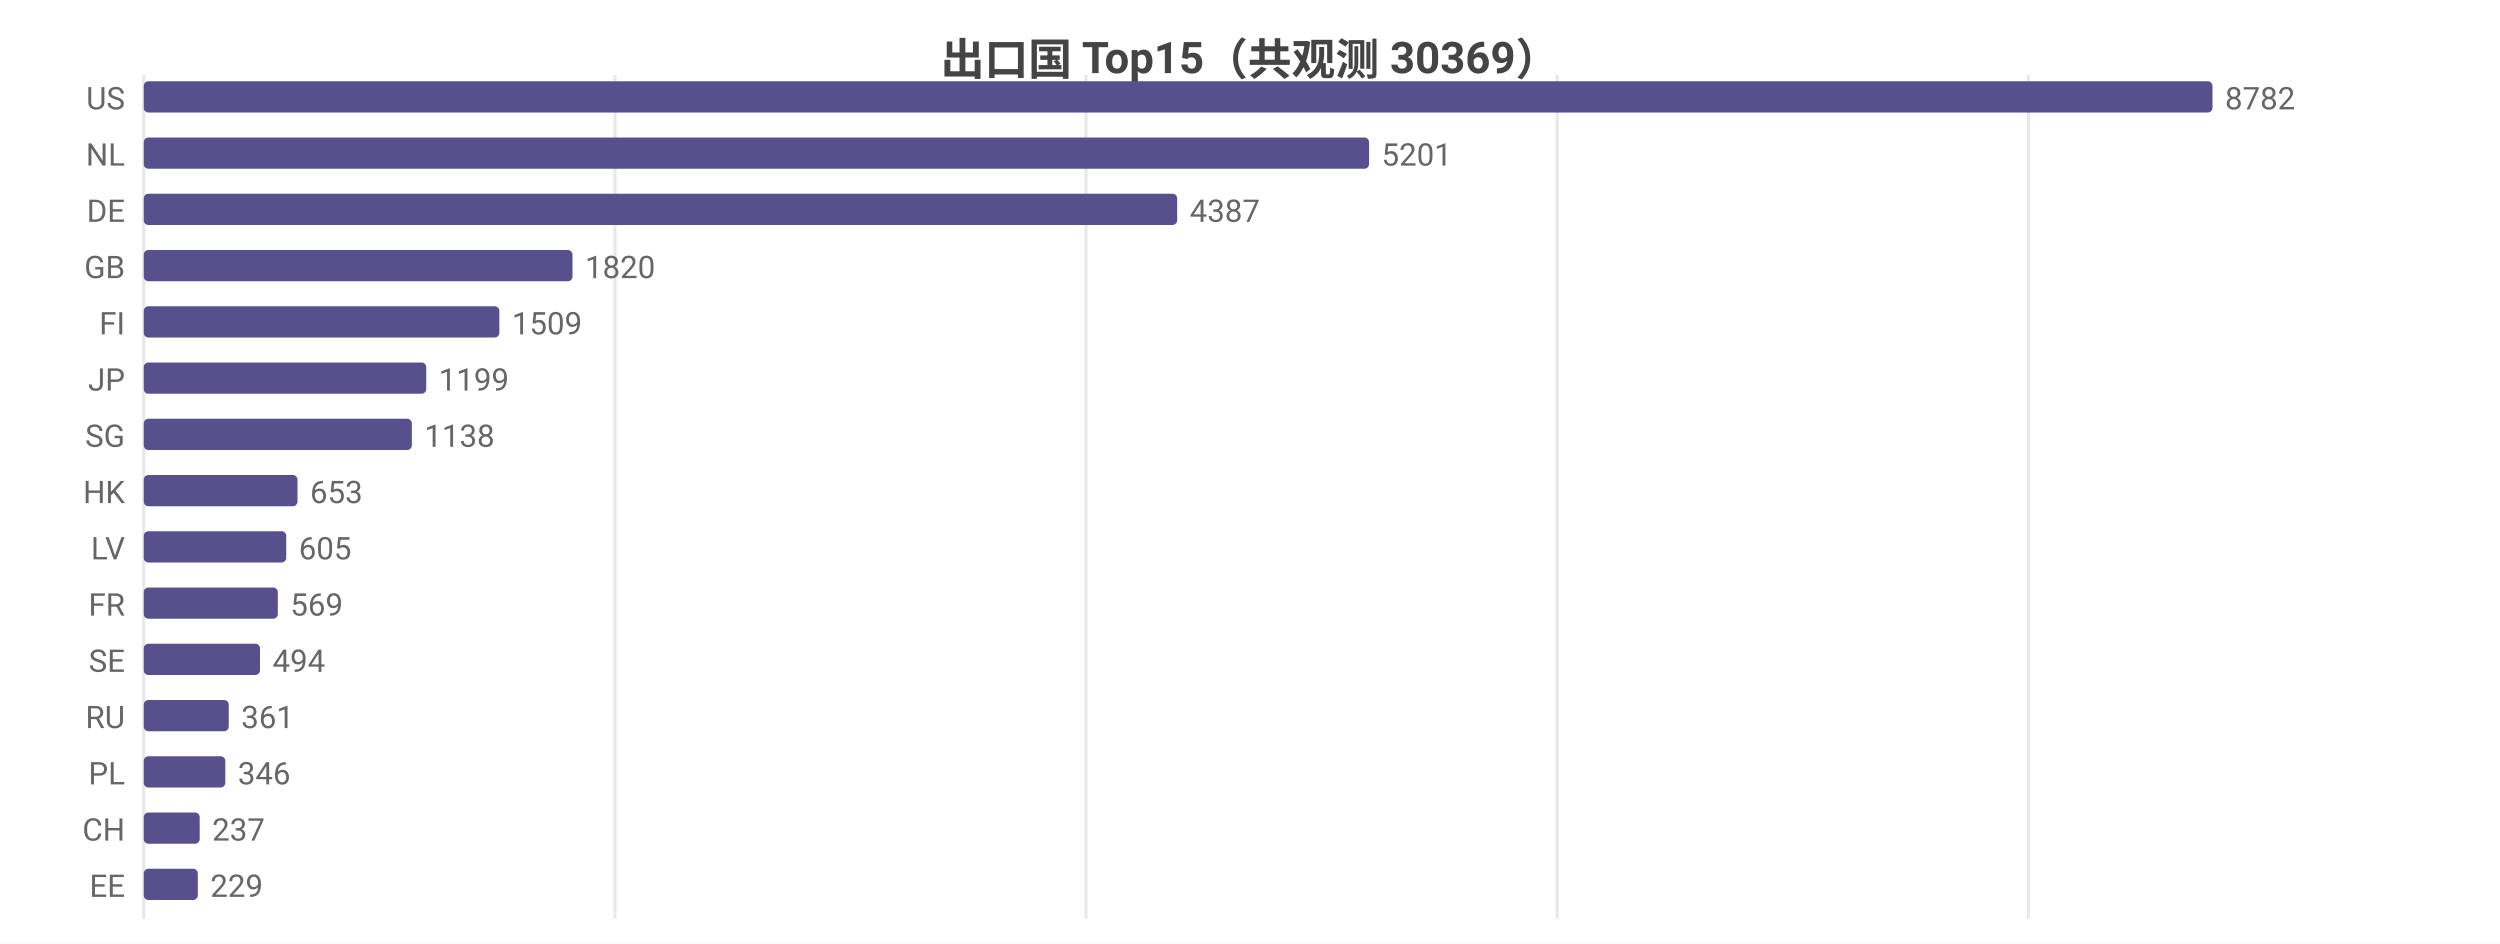
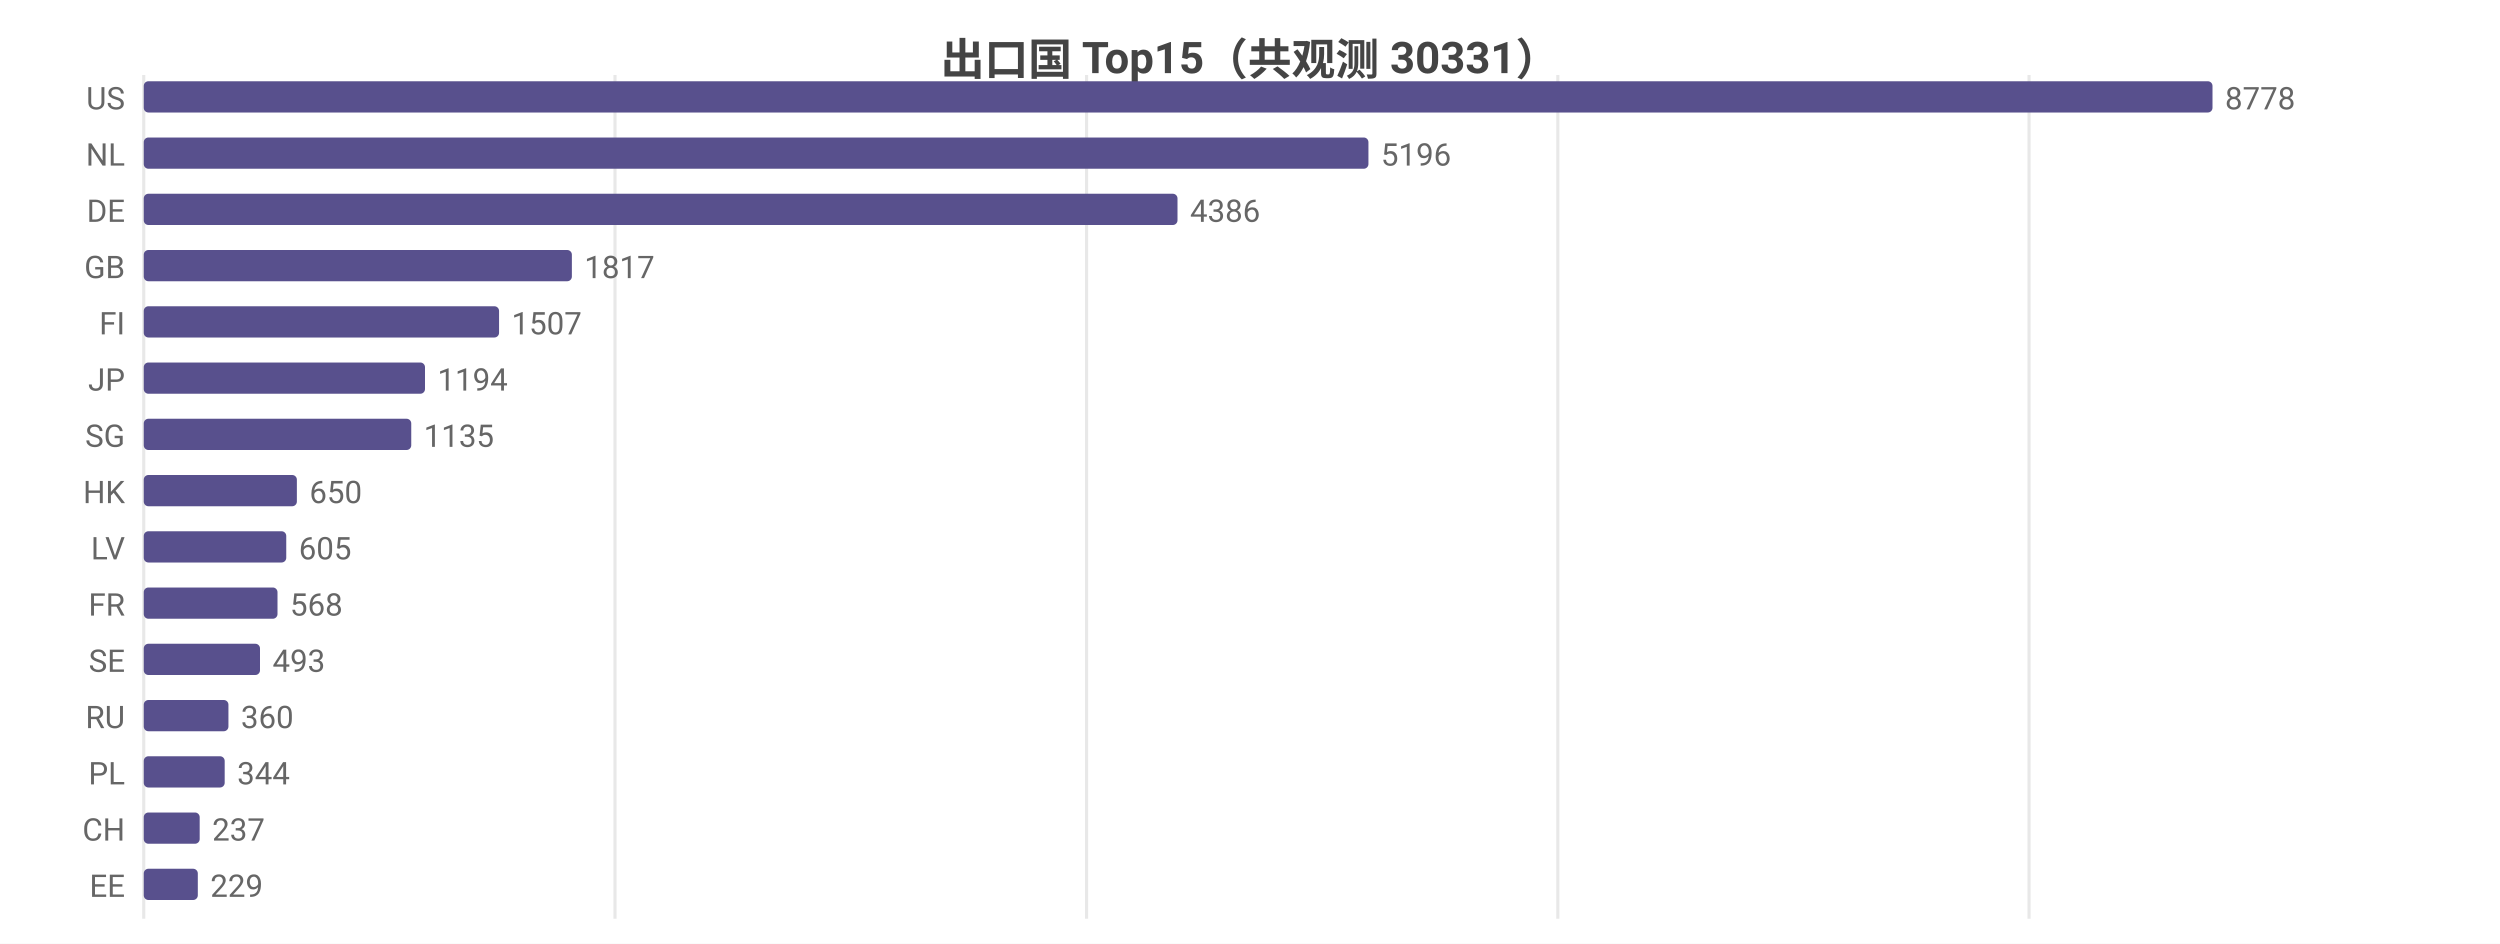
<svg xmlns="http://www.w3.org/2000/svg" width="800" height="302" viewBox="0 0 800 302">
  <rect width="800" height="302" fill="#ffffff" />
  <style>text{font-family:system-ui,-apple-system,'Segoe UI',Roboto,'PingFang SC','Microsoft YaHei','Noto Sans CJK SC',sans-serif}.g{stroke:#e8e8e8;stroke-width:1}.a{stroke:#999;stroke-width:1}.t{font-size:10px;fill:#666}.m{font-size:10px;text-anchor:middle;fill:#666}.e{font-size:10px;text-anchor:end;fill:#666}.l{font-size:11px;fill:#333}.tt{font-size:14px;font-weight:600;text-anchor:middle;fill:#444}.em{font-size:13px;text-anchor:middle;fill:#999}</style>
-   <text class="tt" x="400.0" y="24">出口国 Top15（共观测 30369）</text>
+   <text class="tt" x="400.0" y="24">出口国 Top15（共观测 30331）</text>
  <line class="g" x1="46" y1="24" x2="46" y2="294" />
  <line class="g" x1="196.8" y1="24" x2="196.8" y2="294" />
-   <line class="g" x1="347.5" y1="24" x2="347.5" y2="294" />
-   <line class="g" x1="498.3" y1="24" x2="498.3" y2="294" />
-   <line class="g" x1="649.1" y1="24" x2="649.1" y2="294" />
+   <line class="g" x1="347.7" y1="24" x2="347.7" y2="294" />
+   <line class="g" x1="498.5" y1="24" x2="498.5" y2="294" />
+   <line class="g" x1="649.3" y1="24" x2="649.3" y2="294" />
  <text class="e" x="40" y="35">US</text>
  <rect x="46" y="26" width="662" height="10" fill="#58508d" rx="1.5" />
-   <text class="t" x="712" y="35">8782</text>
+   <text class="t" x="712" y="35">8778</text>
  <text class="e" x="40" y="53">NL</text>
-   <rect x="46" y="44" width="392.1" height="10" fill="#58508d" rx="1.5" />
-   <text class="t" x="442.1" y="53">5201</text>
+   <rect x="46" y="44" width="391.9" height="10" fill="#58508d" rx="1.5" />
+   <text class="t" x="441.9" y="53">5196</text>
  <text class="e" x="40" y="71">DE</text>
-   <rect x="46" y="62" width="330.7" height="10" fill="#58508d" rx="1.5" />
-   <text class="t" x="380.7" y="71">4387</text>
+   <rect x="46" y="62" width="330.8" height="10" fill="#58508d" rx="1.5" />
+   <text class="t" x="380.8" y="71">4386</text>
  <text class="e" x="40" y="89">GB</text>
-   <rect x="46" y="80" width="137.2" height="10" fill="#58508d" rx="1.5" />
-   <text class="t" x="187.2" y="89">1820</text>
+   <rect x="46" y="80" width="137.0" height="10" fill="#58508d" rx="1.5" />
+   <text class="t" x="187.0" y="89">1817</text>
  <text class="e" x="40" y="107">FI</text>
-   <rect x="46" y="98" width="113.8" height="10" fill="#58508d" rx="1.5" />
-   <text class="t" x="163.8" y="107">1509</text>
+   <rect x="46" y="98" width="113.7" height="10" fill="#58508d" rx="1.5" />
+   <text class="t" x="163.7" y="107">1507</text>
  <text class="e" x="40" y="125">JP</text>
-   <rect x="46" y="116" width="90.4" height="10" fill="#58508d" rx="1.5" />
-   <text class="t" x="140.4" y="125">1199</text>
+   <rect x="46" y="116" width="90.0" height="10" fill="#58508d" rx="1.5" />
+   <text class="t" x="140.0" y="125">1194</text>
  <text class="e" x="40" y="143">SG</text>
-   <rect x="46" y="134" width="85.8" height="10" fill="#58508d" rx="1.5" />
-   <text class="t" x="135.8" y="143">1138</text>
+   <rect x="46" y="134" width="85.6" height="10" fill="#58508d" rx="1.5" />
+   <text class="t" x="135.6" y="143">1135</text>
  <text class="e" x="40" y="161">HK</text>
-   <rect x="46" y="152" width="49.2" height="10" fill="#58508d" rx="1.5" />
-   <text class="t" x="99.2" y="161">653</text>
+   <rect x="46" y="152" width="49.0" height="10" fill="#58508d" rx="1.5" />
+   <text class="t" x="99.0" y="161">650</text>
  <text class="e" x="40" y="179">LV</text>
  <rect x="46" y="170" width="45.6" height="10" fill="#58508d" rx="1.5" />
  <text class="t" x="95.6" y="179">605</text>
  <text class="e" x="40" y="197">FR</text>
-   <rect x="46" y="188" width="42.9" height="10" fill="#58508d" rx="1.5" />
-   <text class="t" x="92.9" y="197">569</text>
+   <rect x="46" y="188" width="42.8" height="10" fill="#58508d" rx="1.5" />
+   <text class="t" x="92.8" y="197">568</text>
  <text class="e" x="40" y="215">SE</text>
  <rect x="46" y="206" width="37.2" height="10" fill="#58508d" rx="1.5" />
-   <text class="t" x="87.2" y="215">494</text>
+   <text class="t" x="87.2" y="215">493</text>
  <text class="e" x="40" y="233">RU</text>
-   <rect x="46" y="224" width="27.2" height="10" fill="#58508d" rx="1.5" />
-   <text class="t" x="77.2" y="233">361</text>
+   <rect x="46" y="224" width="27.1" height="10" fill="#58508d" rx="1.5" />
+   <text class="t" x="77.1" y="233">360</text>
  <text class="e" x="40" y="251">PL</text>
-   <rect x="46" y="242" width="26.1" height="10" fill="#58508d" rx="1.5" />
-   <text class="t" x="76.1" y="251">346</text>
+   <rect x="46" y="242" width="25.9" height="10" fill="#58508d" rx="1.5" />
+   <text class="t" x="75.9" y="251">344</text>
  <text class="e" x="40" y="269">CH</text>
  <rect x="46" y="260" width="17.9" height="10" fill="#58508d" rx="1.5" />
  <text class="t" x="67.9" y="269">237</text>
  <text class="e" x="40" y="287">EE</text>
  <rect x="46" y="278" width="17.3" height="10" fill="#58508d" rx="1.5" />
  <text class="t" x="67.3" y="287">229</text>
</svg>
